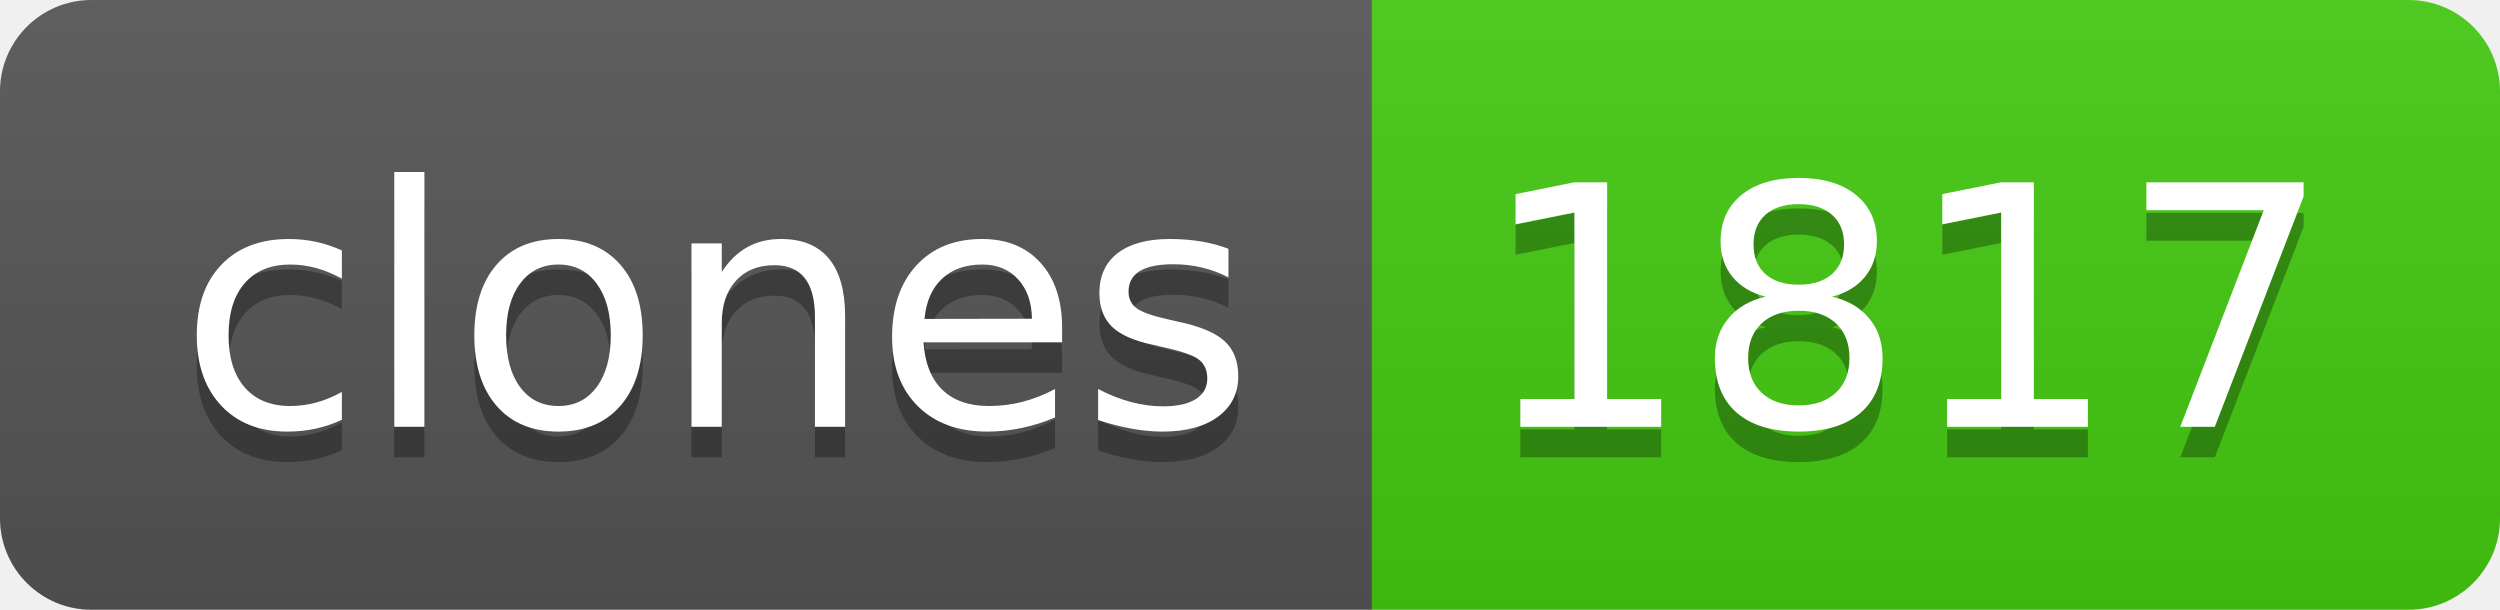
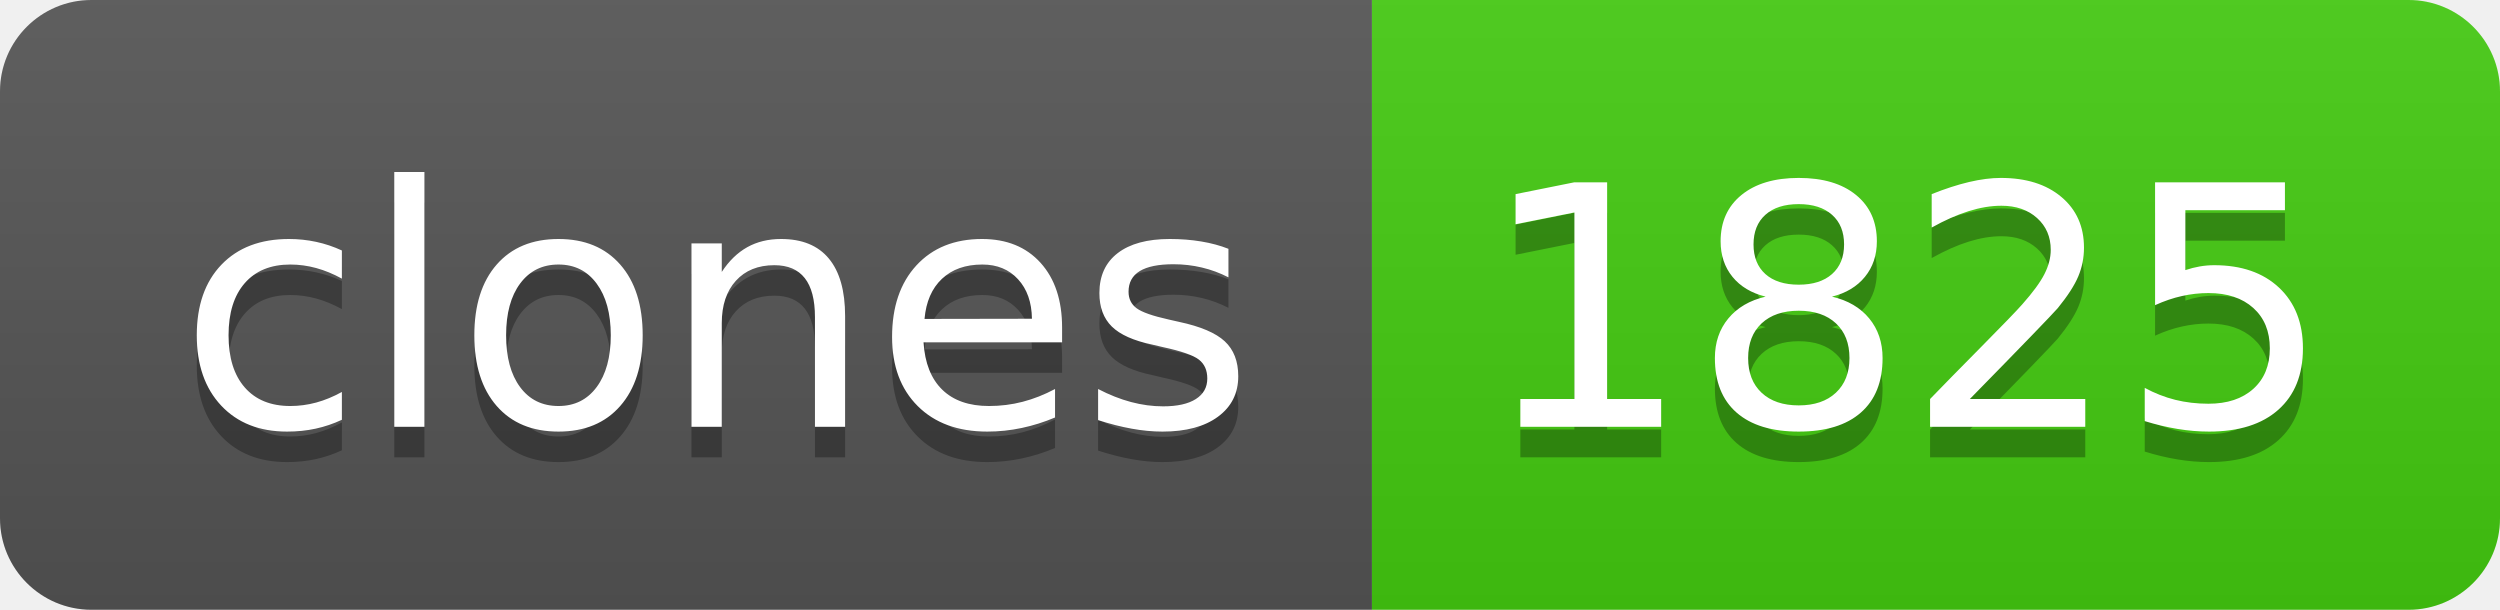
- <svg xmlns="http://www.w3.org/2000/svg" width="82" height="20" role="img" aria-label="clones: 1817">
+ <svg xmlns="http://www.w3.org/2000/svg" width="82" height="20" role="img" aria-label="clones: 1825">
  <linearGradient id="s" x2="0" y2="100%">
    <stop offset="0" stop-color="#bbb" stop-opacity=".1" />
    <stop offset="1" stop-opacity=".1" />
  </linearGradient>
  <clipPath id="r">
    <rect width="82" height="20" rx="3" fill="#fff" />
  </clipPath>
  <g clip-path="url(#r)">
    <rect width="45" height="20" fill="#555" />
    <rect x="45" width="37" height="20" fill="#4c1" />
    <rect width="82" height="20" fill="url(#s)" />
  </g>
  <g fill="#fff" text-anchor="middle" font-family="Verdana,Geneva,DejaVu Sans,sans-serif" text-rendering="geometricPrecision" font-size="110">
    <text aria-hidden="true" x="235" y="150" fill="#010101" fill-opacity=".3" transform="scale(.1)" textLength="350">clones</text>
    <text x="235" y="140" transform="scale(.1)" fill="#fff" textLength="350">clones</text>
-     <text aria-hidden="true" x="625" y="150" fill="#010101" fill-opacity=".3" transform="scale(.1)" textLength="270">1817</text>
-     <text x="625" y="140" transform="scale(.1)" fill="#fff" textLength="270">1817</text>
+     <text aria-hidden="true" x="625" y="150" fill="#010101" fill-opacity=".3" transform="scale(.1)" textLength="270">1825</text>
+     <text x="625" y="140" transform="scale(.1)" fill="#fff" textLength="270">1825</text>
  </g>
</svg>
